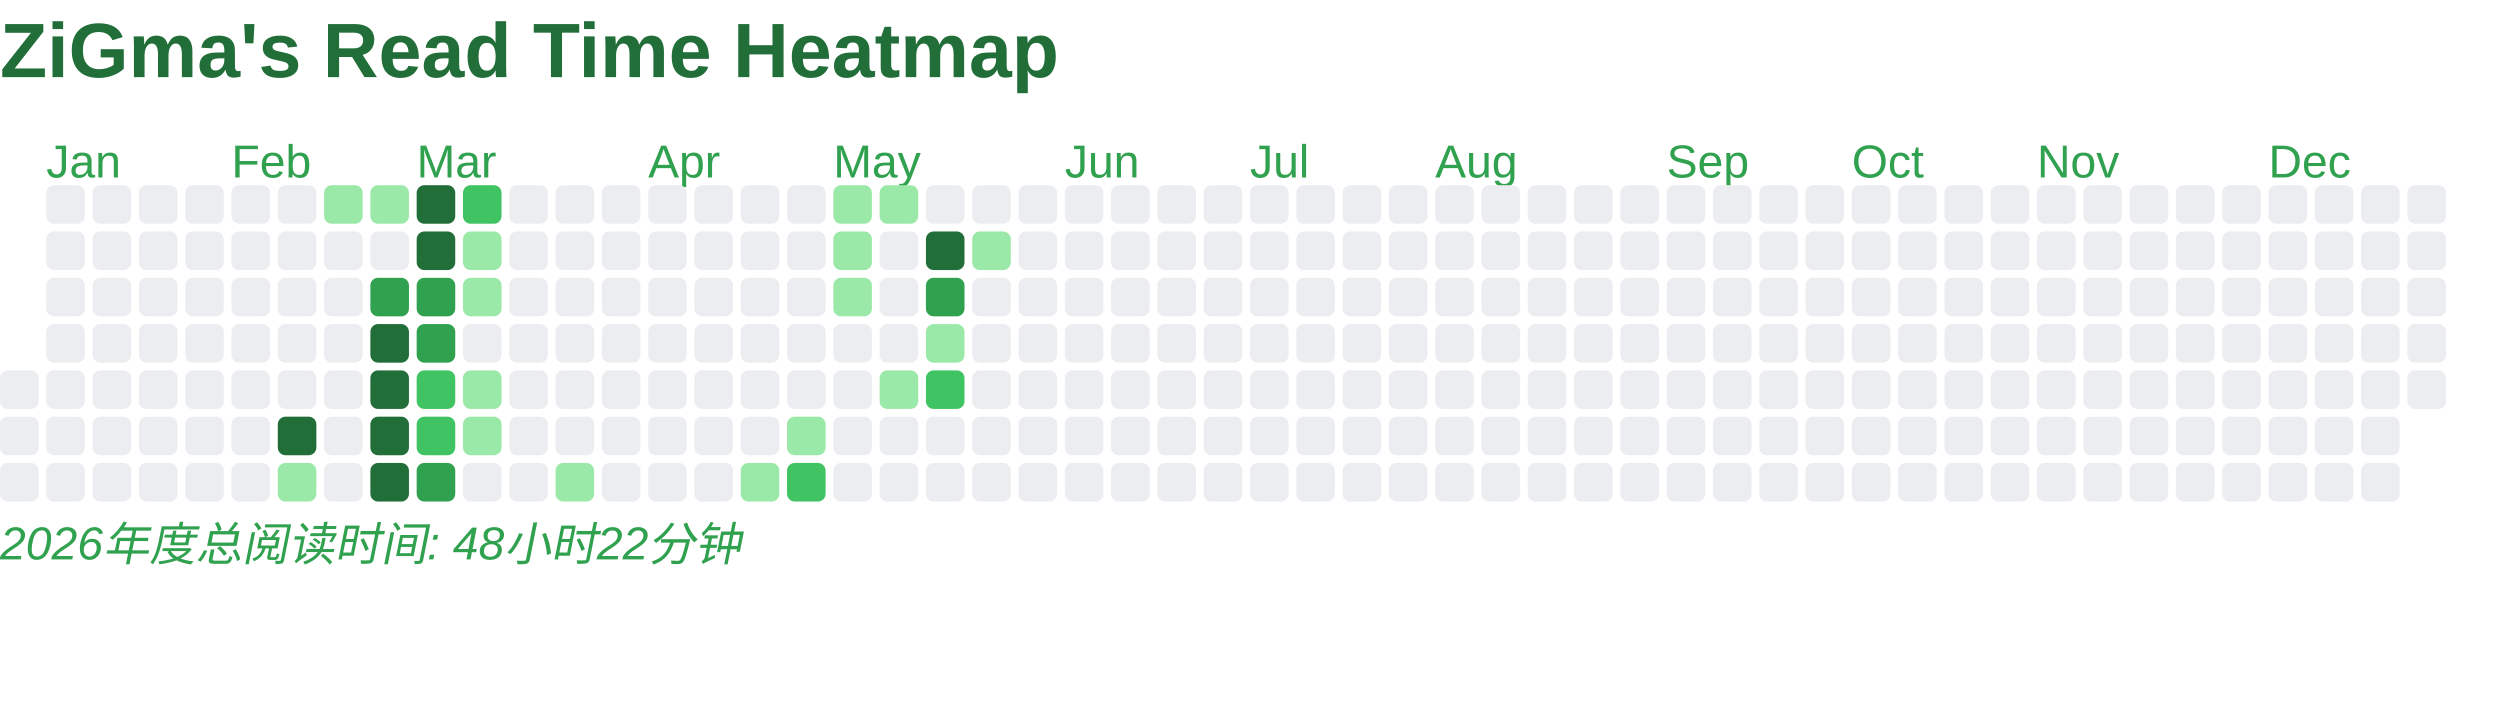
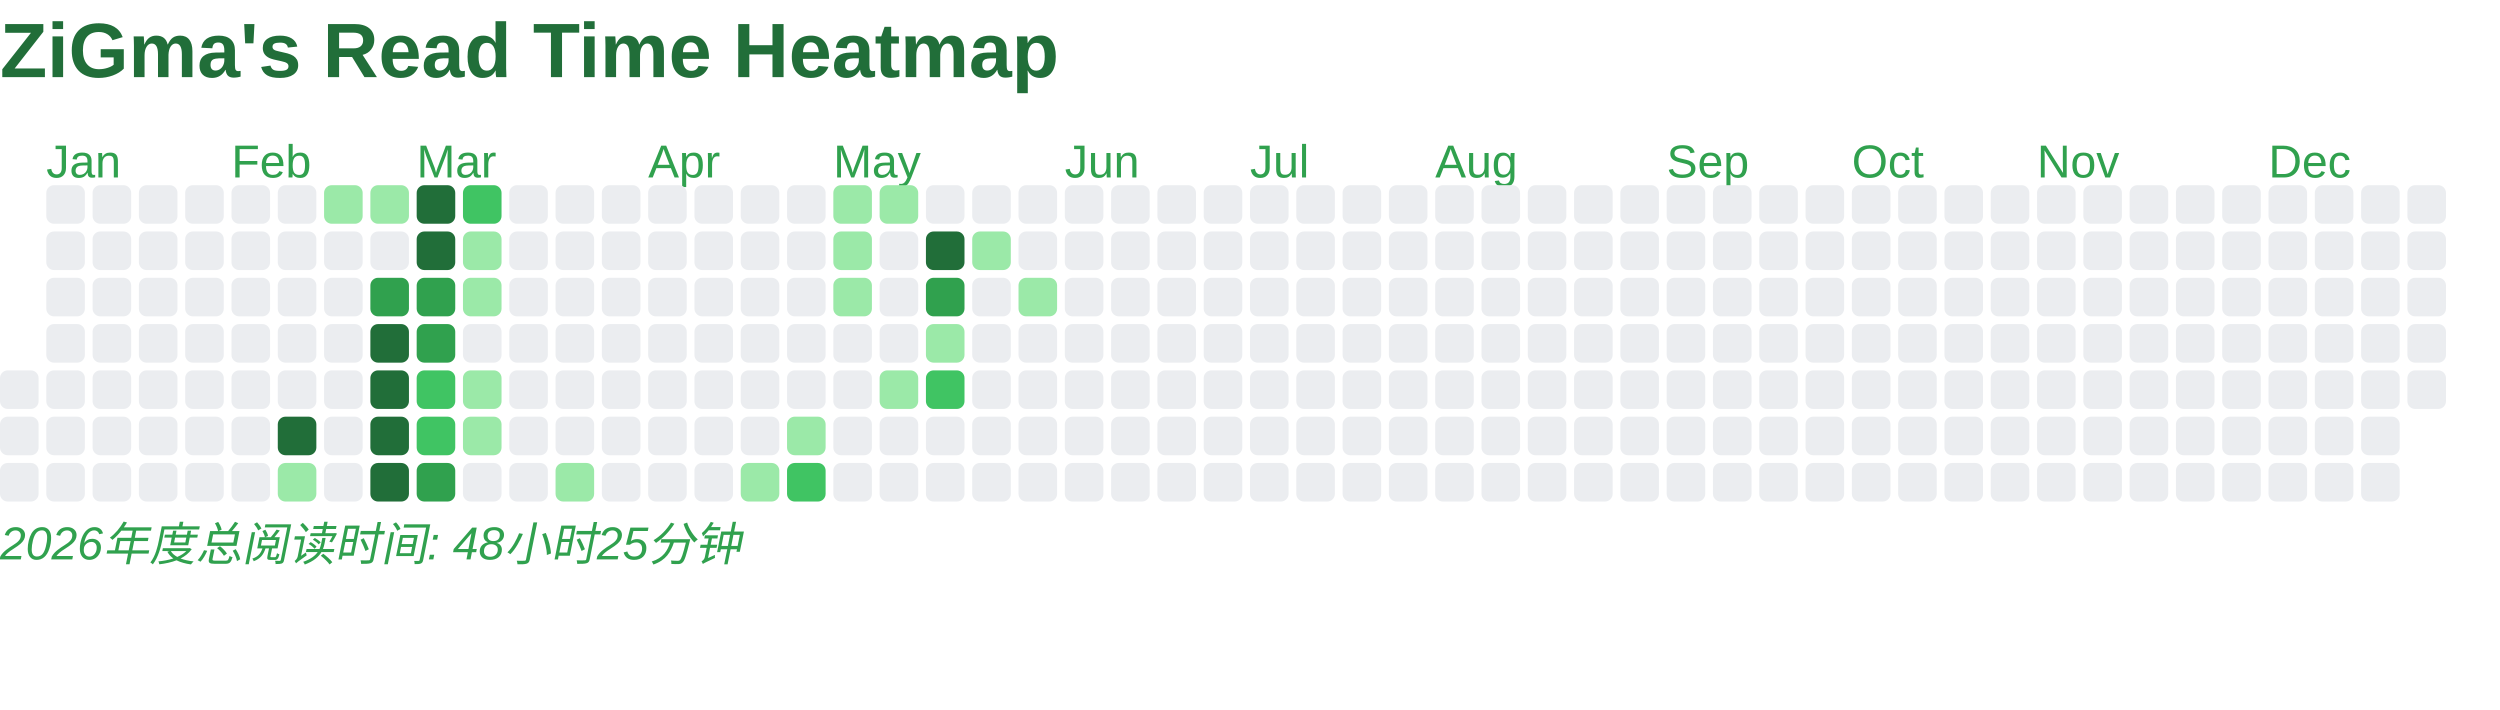
<svg xmlns="http://www.w3.org/2000/svg" baseProfile="full" height="184" version="1.1" width="648">
  <defs />
  <text fill="#216E39" style="font-size:20px; font-family:Arial; font-weight:bold;" x="0" y="20">ZiGma's Read Time Heatmap</text>
  <rect fill="#EBEDF0" height="10" rx="2" ry="2" width="10" x="0" y="96" />
  <rect fill="#EBEDF0" height="10" rx="2" ry="2" width="10" x="0" y="108" />
  <rect fill="#EBEDF0" height="10" rx="2" ry="2" width="10" x="0" y="120" />
  <text fill="#30A14E" style="font-size:12px; font-family:Arial;" x="12" y="46">Jan</text>
  <rect fill="#EBEDF0" height="10" rx="2" ry="2" width="10" x="12" y="48" />
  <rect fill="#EBEDF0" height="10" rx="2" ry="2" width="10" x="12" y="60" />
  <rect fill="#EBEDF0" height="10" rx="2" ry="2" width="10" x="12" y="72" />
  <rect fill="#EBEDF0" height="10" rx="2" ry="2" width="10" x="12" y="84" />
  <rect fill="#EBEDF0" height="10" rx="2" ry="2" width="10" x="12" y="96" />
  <rect fill="#EBEDF0" height="10" rx="2" ry="2" width="10" x="12" y="108" />
  <rect fill="#EBEDF0" height="10" rx="2" ry="2" width="10" x="12" y="120" />
  <rect fill="#EBEDF0" height="10" rx="2" ry="2" width="10" x="24" y="48" />
  <rect fill="#EBEDF0" height="10" rx="2" ry="2" width="10" x="24" y="60" />
  <rect fill="#EBEDF0" height="10" rx="2" ry="2" width="10" x="24" y="72" />
  <rect fill="#EBEDF0" height="10" rx="2" ry="2" width="10" x="24" y="84" />
  <rect fill="#EBEDF0" height="10" rx="2" ry="2" width="10" x="24" y="96" />
  <rect fill="#EBEDF0" height="10" rx="2" ry="2" width="10" x="24" y="108" />
  <rect fill="#EBEDF0" height="10" rx="2" ry="2" width="10" x="24" y="120" />
  <rect fill="#EBEDF0" height="10" rx="2" ry="2" width="10" x="36" y="48" />
  <rect fill="#EBEDF0" height="10" rx="2" ry="2" width="10" x="36" y="60" />
  <rect fill="#EBEDF0" height="10" rx="2" ry="2" width="10" x="36" y="72" />
  <rect fill="#EBEDF0" height="10" rx="2" ry="2" width="10" x="36" y="84" />
  <rect fill="#EBEDF0" height="10" rx="2" ry="2" width="10" x="36" y="96" />
  <rect fill="#EBEDF0" height="10" rx="2" ry="2" width="10" x="36" y="108" />
  <rect fill="#EBEDF0" height="10" rx="2" ry="2" width="10" x="36" y="120" />
  <rect fill="#EBEDF0" height="10" rx="2" ry="2" width="10" x="48" y="48" />
  <rect fill="#EBEDF0" height="10" rx="2" ry="2" width="10" x="48" y="60" />
  <rect fill="#EBEDF0" height="10" rx="2" ry="2" width="10" x="48" y="72" />
  <rect fill="#EBEDF0" height="10" rx="2" ry="2" width="10" x="48" y="84" />
  <rect fill="#EBEDF0" height="10" rx="2" ry="2" width="10" x="48" y="96" />
  <rect fill="#EBEDF0" height="10" rx="2" ry="2" width="10" x="48" y="108" />
  <rect fill="#EBEDF0" height="10" rx="2" ry="2" width="10" x="48" y="120" />
  <text fill="#30A14E" style="font-size:12px; font-family:Arial;" x="60" y="46">Feb</text>
  <rect fill="#EBEDF0" height="10" rx="2" ry="2" width="10" x="60" y="48" />
  <rect fill="#EBEDF0" height="10" rx="2" ry="2" width="10" x="60" y="60" />
  <rect fill="#EBEDF0" height="10" rx="2" ry="2" width="10" x="60" y="72" />
  <rect fill="#EBEDF0" height="10" rx="2" ry="2" width="10" x="60" y="84" />
  <rect fill="#EBEDF0" height="10" rx="2" ry="2" width="10" x="60" y="96" />
  <rect fill="#EBEDF0" height="10" rx="2" ry="2" width="10" x="60" y="108" />
  <rect fill="#EBEDF0" height="10" rx="2" ry="2" width="10" x="60" y="120" />
  <rect fill="#EBEDF0" height="10" rx="2" ry="2" width="10" x="72" y="48" />
  <rect fill="#EBEDF0" height="10" rx="2" ry="2" width="10" x="72" y="60" />
  <rect fill="#EBEDF0" height="10" rx="2" ry="2" width="10" x="72" y="72" />
  <rect fill="#EBEDF0" height="10" rx="2" ry="2" width="10" x="72" y="84" />
  <rect fill="#EBEDF0" height="10" rx="2" ry="2" width="10" x="72" y="96" />
  <rect fill="#216E39" height="10" rx="2" ry="2" width="10" x="72" y="108" />
  <rect fill="#9BE9A8" height="10" rx="2" ry="2" width="10" x="72" y="120" />
  <rect fill="#9BE9A8" height="10" rx="2" ry="2" width="10" x="84" y="48" />
  <rect fill="#EBEDF0" height="10" rx="2" ry="2" width="10" x="84" y="60" />
  <rect fill="#EBEDF0" height="10" rx="2" ry="2" width="10" x="84" y="72" />
  <rect fill="#EBEDF0" height="10" rx="2" ry="2" width="10" x="84" y="84" />
  <rect fill="#EBEDF0" height="10" rx="2" ry="2" width="10" x="84" y="96" />
  <rect fill="#EBEDF0" height="10" rx="2" ry="2" width="10" x="84" y="108" />
  <rect fill="#EBEDF0" height="10" rx="2" ry="2" width="10" x="84" y="120" />
  <rect fill="#9BE9A8" height="10" rx="2" ry="2" width="10" x="96" y="48" />
  <rect fill="#EBEDF0" height="10" rx="2" ry="2" width="10" x="96" y="60" />
  <rect fill="#30A14E" height="10" rx="2" ry="2" width="10" x="96" y="72" />
  <rect fill="#216E39" height="10" rx="2" ry="2" width="10" x="96" y="84" />
  <rect fill="#216E39" height="10" rx="2" ry="2" width="10" x="96" y="96" />
  <rect fill="#216E39" height="10" rx="2" ry="2" width="10" x="96" y="108" />
  <rect fill="#216E39" height="10" rx="2" ry="2" width="10" x="96" y="120" />
  <text fill="#30A14E" style="font-size:12px; font-family:Arial;" x="108" y="46">Mar</text>
  <rect fill="#216E39" height="10" rx="2" ry="2" width="10" x="108" y="48" />
  <rect fill="#216E39" height="10" rx="2" ry="2" width="10" x="108" y="60" />
  <rect fill="#30A14E" height="10" rx="2" ry="2" width="10" x="108" y="72" />
  <rect fill="#30A14E" height="10" rx="2" ry="2" width="10" x="108" y="84" />
  <rect fill="#40C463" height="10" rx="2" ry="2" width="10" x="108" y="96" />
  <rect fill="#40C463" height="10" rx="2" ry="2" width="10" x="108" y="108" />
  <rect fill="#30A14E" height="10" rx="2" ry="2" width="10" x="108" y="120" />
  <rect fill="#40C463" height="10" rx="2" ry="2" width="10" x="120" y="48" />
  <rect fill="#9BE9A8" height="10" rx="2" ry="2" width="10" x="120" y="60" />
  <rect fill="#9BE9A8" height="10" rx="2" ry="2" width="10" x="120" y="72" />
  <rect fill="#EBEDF0" height="10" rx="2" ry="2" width="10" x="120" y="84" />
  <rect fill="#9BE9A8" height="10" rx="2" ry="2" width="10" x="120" y="96" />
  <rect fill="#9BE9A8" height="10" rx="2" ry="2" width="10" x="120" y="108" />
  <rect fill="#EBEDF0" height="10" rx="2" ry="2" width="10" x="120" y="120" />
  <rect fill="#EBEDF0" height="10" rx="2" ry="2" width="10" x="132" y="48" />
  <rect fill="#EBEDF0" height="10" rx="2" ry="2" width="10" x="132" y="60" />
  <rect fill="#EBEDF0" height="10" rx="2" ry="2" width="10" x="132" y="72" />
  <rect fill="#EBEDF0" height="10" rx="2" ry="2" width="10" x="132" y="84" />
  <rect fill="#EBEDF0" height="10" rx="2" ry="2" width="10" x="132" y="96" />
  <rect fill="#EBEDF0" height="10" rx="2" ry="2" width="10" x="132" y="108" />
  <rect fill="#EBEDF0" height="10" rx="2" ry="2" width="10" x="132" y="120" />
  <rect fill="#EBEDF0" height="10" rx="2" ry="2" width="10" x="144" y="48" />
  <rect fill="#EBEDF0" height="10" rx="2" ry="2" width="10" x="144" y="60" />
  <rect fill="#EBEDF0" height="10" rx="2" ry="2" width="10" x="144" y="72" />
  <rect fill="#EBEDF0" height="10" rx="2" ry="2" width="10" x="144" y="84" />
  <rect fill="#EBEDF0" height="10" rx="2" ry="2" width="10" x="144" y="96" />
  <rect fill="#EBEDF0" height="10" rx="2" ry="2" width="10" x="144" y="108" />
  <rect fill="#9BE9A8" height="10" rx="2" ry="2" width="10" x="144" y="120" />
  <rect fill="#EBEDF0" height="10" rx="2" ry="2" width="10" x="156" y="48" />
  <rect fill="#EBEDF0" height="10" rx="2" ry="2" width="10" x="156" y="60" />
  <rect fill="#EBEDF0" height="10" rx="2" ry="2" width="10" x="156" y="72" />
  <rect fill="#EBEDF0" height="10" rx="2" ry="2" width="10" x="156" y="84" />
  <rect fill="#EBEDF0" height="10" rx="2" ry="2" width="10" x="156" y="96" />
  <rect fill="#EBEDF0" height="10" rx="2" ry="2" width="10" x="156" y="108" />
  <rect fill="#EBEDF0" height="10" rx="2" ry="2" width="10" x="156" y="120" />
  <text fill="#30A14E" style="font-size:12px; font-family:Arial;" x="168" y="46">Apr</text>
  <rect fill="#EBEDF0" height="10" rx="2" ry="2" width="10" x="168" y="48" />
  <rect fill="#EBEDF0" height="10" rx="2" ry="2" width="10" x="168" y="60" />
  <rect fill="#EBEDF0" height="10" rx="2" ry="2" width="10" x="168" y="72" />
  <rect fill="#EBEDF0" height="10" rx="2" ry="2" width="10" x="168" y="84" />
  <rect fill="#EBEDF0" height="10" rx="2" ry="2" width="10" x="168" y="96" />
  <rect fill="#EBEDF0" height="10" rx="2" ry="2" width="10" x="168" y="108" />
  <rect fill="#EBEDF0" height="10" rx="2" ry="2" width="10" x="168" y="120" />
  <rect fill="#EBEDF0" height="10" rx="2" ry="2" width="10" x="180" y="48" />
  <rect fill="#EBEDF0" height="10" rx="2" ry="2" width="10" x="180" y="60" />
  <rect fill="#EBEDF0" height="10" rx="2" ry="2" width="10" x="180" y="72" />
  <rect fill="#EBEDF0" height="10" rx="2" ry="2" width="10" x="180" y="84" />
  <rect fill="#EBEDF0" height="10" rx="2" ry="2" width="10" x="180" y="96" />
  <rect fill="#EBEDF0" height="10" rx="2" ry="2" width="10" x="180" y="108" />
  <rect fill="#EBEDF0" height="10" rx="2" ry="2" width="10" x="180" y="120" />
  <rect fill="#EBEDF0" height="10" rx="2" ry="2" width="10" x="192" y="48" />
  <rect fill="#EBEDF0" height="10" rx="2" ry="2" width="10" x="192" y="60" />
  <rect fill="#EBEDF0" height="10" rx="2" ry="2" width="10" x="192" y="72" />
  <rect fill="#EBEDF0" height="10" rx="2" ry="2" width="10" x="192" y="84" />
  <rect fill="#EBEDF0" height="10" rx="2" ry="2" width="10" x="192" y="96" />
  <rect fill="#EBEDF0" height="10" rx="2" ry="2" width="10" x="192" y="108" />
  <rect fill="#9BE9A8" height="10" rx="2" ry="2" width="10" x="192" y="120" />
  <rect fill="#EBEDF0" height="10" rx="2" ry="2" width="10" x="204" y="48" />
  <rect fill="#EBEDF0" height="10" rx="2" ry="2" width="10" x="204" y="60" />
  <rect fill="#EBEDF0" height="10" rx="2" ry="2" width="10" x="204" y="72" />
  <rect fill="#EBEDF0" height="10" rx="2" ry="2" width="10" x="204" y="84" />
  <rect fill="#EBEDF0" height="10" rx="2" ry="2" width="10" x="204" y="96" />
  <rect fill="#9BE9A8" height="10" rx="2" ry="2" width="10" x="204" y="108" />
  <rect fill="#40C463" height="10" rx="2" ry="2" width="10" x="204" y="120" />
  <text fill="#30A14E" style="font-size:12px; font-family:Arial;" x="216" y="46">May</text>
  <rect fill="#9BE9A8" height="10" rx="2" ry="2" width="10" x="216" y="48" />
  <rect fill="#9BE9A8" height="10" rx="2" ry="2" width="10" x="216" y="60" />
  <rect fill="#9BE9A8" height="10" rx="2" ry="2" width="10" x="216" y="72" />
  <rect fill="#EBEDF0" height="10" rx="2" ry="2" width="10" x="216" y="84" />
  <rect fill="#EBEDF0" height="10" rx="2" ry="2" width="10" x="216" y="96" />
  <rect fill="#EBEDF0" height="10" rx="2" ry="2" width="10" x="216" y="108" />
  <rect fill="#EBEDF0" height="10" rx="2" ry="2" width="10" x="216" y="120" />
  <rect fill="#9BE9A8" height="10" rx="2" ry="2" width="10" x="228" y="48" />
  <rect fill="#EBEDF0" height="10" rx="2" ry="2" width="10" x="228" y="60" />
  <rect fill="#EBEDF0" height="10" rx="2" ry="2" width="10" x="228" y="72" />
  <rect fill="#EBEDF0" height="10" rx="2" ry="2" width="10" x="228" y="84" />
  <rect fill="#9BE9A8" height="10" rx="2" ry="2" width="10" x="228" y="96" />
  <rect fill="#EBEDF0" height="10" rx="2" ry="2" width="10" x="228" y="108" />
  <rect fill="#EBEDF0" height="10" rx="2" ry="2" width="10" x="228" y="120" />
  <rect fill="#EBEDF0" height="10" rx="2" ry="2" width="10" x="240" y="48" />
  <rect fill="#216E39" height="10" rx="2" ry="2" width="10" x="240" y="60" />
  <rect fill="#30A14E" height="10" rx="2" ry="2" width="10" x="240" y="72" />
  <rect fill="#9BE9A8" height="10" rx="2" ry="2" width="10" x="240" y="84" />
  <rect fill="#40C463" height="10" rx="2" ry="2" width="10" x="240" y="96" />
  <rect fill="#EBEDF0" height="10" rx="2" ry="2" width="10" x="240" y="108" />
  <rect fill="#EBEDF0" height="10" rx="2" ry="2" width="10" x="240" y="120" />
  <rect fill="#EBEDF0" height="10" rx="2" ry="2" width="10" x="252" y="48" />
  <rect fill="#9BE9A8" height="10" rx="2" ry="2" width="10" x="252" y="60" />
  <rect fill="#EBEDF0" height="10" rx="2" ry="2" width="10" x="252" y="72" />
  <rect fill="#EBEDF0" height="10" rx="2" ry="2" width="10" x="252" y="84" />
  <rect fill="#EBEDF0" height="10" rx="2" ry="2" width="10" x="252" y="96" />
  <rect fill="#EBEDF0" height="10" rx="2" ry="2" width="10" x="252" y="108" />
  <rect fill="#EBEDF0" height="10" rx="2" ry="2" width="10" x="252" y="120" />
  <rect fill="#EBEDF0" height="10" rx="2" ry="2" width="10" x="264" y="48" />
  <rect fill="#EBEDF0" height="10" rx="2" ry="2" width="10" x="264" y="60" />
-   <rect fill="#EBEDF0" height="10" rx="2" ry="2" width="10" x="264" y="72" />
+   <rect fill="#9BE9A8" height="10" rx="2" ry="2" width="10" x="264" y="72" />
  <rect fill="#EBEDF0" height="10" rx="2" ry="2" width="10" x="264" y="84" />
  <rect fill="#EBEDF0" height="10" rx="2" ry="2" width="10" x="264" y="96" />
  <rect fill="#EBEDF0" height="10" rx="2" ry="2" width="10" x="264" y="108" />
  <rect fill="#EBEDF0" height="10" rx="2" ry="2" width="10" x="264" y="120" />
  <text fill="#30A14E" style="font-size:12px; font-family:Arial;" x="276" y="46">Jun</text>
  <rect fill="#EBEDF0" height="10" rx="2" ry="2" width="10" x="276" y="48" />
  <rect fill="#EBEDF0" height="10" rx="2" ry="2" width="10" x="276" y="60" />
  <rect fill="#EBEDF0" height="10" rx="2" ry="2" width="10" x="276" y="72" />
  <rect fill="#EBEDF0" height="10" rx="2" ry="2" width="10" x="276" y="84" />
  <rect fill="#EBEDF0" height="10" rx="2" ry="2" width="10" x="276" y="96" />
  <rect fill="#EBEDF0" height="10" rx="2" ry="2" width="10" x="276" y="108" />
  <rect fill="#EBEDF0" height="10" rx="2" ry="2" width="10" x="276" y="120" />
  <rect fill="#EBEDF0" height="10" rx="2" ry="2" width="10" x="288" y="48" />
  <rect fill="#EBEDF0" height="10" rx="2" ry="2" width="10" x="288" y="60" />
  <rect fill="#EBEDF0" height="10" rx="2" ry="2" width="10" x="288" y="72" />
  <rect fill="#EBEDF0" height="10" rx="2" ry="2" width="10" x="288" y="84" />
  <rect fill="#EBEDF0" height="10" rx="2" ry="2" width="10" x="288" y="96" />
  <rect fill="#EBEDF0" height="10" rx="2" ry="2" width="10" x="288" y="108" />
  <rect fill="#EBEDF0" height="10" rx="2" ry="2" width="10" x="288" y="120" />
  <rect fill="#EBEDF0" height="10" rx="2" ry="2" width="10" x="300" y="48" />
  <rect fill="#EBEDF0" height="10" rx="2" ry="2" width="10" x="300" y="60" />
  <rect fill="#EBEDF0" height="10" rx="2" ry="2" width="10" x="300" y="72" />
  <rect fill="#EBEDF0" height="10" rx="2" ry="2" width="10" x="300" y="84" />
  <rect fill="#EBEDF0" height="10" rx="2" ry="2" width="10" x="300" y="96" />
  <rect fill="#EBEDF0" height="10" rx="2" ry="2" width="10" x="300" y="108" />
  <rect fill="#EBEDF0" height="10" rx="2" ry="2" width="10" x="300" y="120" />
  <rect fill="#EBEDF0" height="10" rx="2" ry="2" width="10" x="312" y="48" />
  <rect fill="#EBEDF0" height="10" rx="2" ry="2" width="10" x="312" y="60" />
  <rect fill="#EBEDF0" height="10" rx="2" ry="2" width="10" x="312" y="72" />
  <rect fill="#EBEDF0" height="10" rx="2" ry="2" width="10" x="312" y="84" />
  <rect fill="#EBEDF0" height="10" rx="2" ry="2" width="10" x="312" y="96" />
  <rect fill="#EBEDF0" height="10" rx="2" ry="2" width="10" x="312" y="108" />
  <rect fill="#EBEDF0" height="10" rx="2" ry="2" width="10" x="312" y="120" />
  <text fill="#30A14E" style="font-size:12px; font-family:Arial;" x="324" y="46">Jul</text>
  <rect fill="#EBEDF0" height="10" rx="2" ry="2" width="10" x="324" y="48" />
  <rect fill="#EBEDF0" height="10" rx="2" ry="2" width="10" x="324" y="60" />
  <rect fill="#EBEDF0" height="10" rx="2" ry="2" width="10" x="324" y="72" />
  <rect fill="#EBEDF0" height="10" rx="2" ry="2" width="10" x="324" y="84" />
  <rect fill="#EBEDF0" height="10" rx="2" ry="2" width="10" x="324" y="96" />
  <rect fill="#EBEDF0" height="10" rx="2" ry="2" width="10" x="324" y="108" />
  <rect fill="#EBEDF0" height="10" rx="2" ry="2" width="10" x="324" y="120" />
  <rect fill="#EBEDF0" height="10" rx="2" ry="2" width="10" x="336" y="48" />
  <rect fill="#EBEDF0" height="10" rx="2" ry="2" width="10" x="336" y="60" />
  <rect fill="#EBEDF0" height="10" rx="2" ry="2" width="10" x="336" y="72" />
  <rect fill="#EBEDF0" height="10" rx="2" ry="2" width="10" x="336" y="84" />
  <rect fill="#EBEDF0" height="10" rx="2" ry="2" width="10" x="336" y="96" />
  <rect fill="#EBEDF0" height="10" rx="2" ry="2" width="10" x="336" y="108" />
  <rect fill="#EBEDF0" height="10" rx="2" ry="2" width="10" x="336" y="120" />
  <rect fill="#EBEDF0" height="10" rx="2" ry="2" width="10" x="348" y="48" />
  <rect fill="#EBEDF0" height="10" rx="2" ry="2" width="10" x="348" y="60" />
  <rect fill="#EBEDF0" height="10" rx="2" ry="2" width="10" x="348" y="72" />
  <rect fill="#EBEDF0" height="10" rx="2" ry="2" width="10" x="348" y="84" />
  <rect fill="#EBEDF0" height="10" rx="2" ry="2" width="10" x="348" y="96" />
  <rect fill="#EBEDF0" height="10" rx="2" ry="2" width="10" x="348" y="108" />
  <rect fill="#EBEDF0" height="10" rx="2" ry="2" width="10" x="348" y="120" />
  <rect fill="#EBEDF0" height="10" rx="2" ry="2" width="10" x="360" y="48" />
  <rect fill="#EBEDF0" height="10" rx="2" ry="2" width="10" x="360" y="60" />
  <rect fill="#EBEDF0" height="10" rx="2" ry="2" width="10" x="360" y="72" />
  <rect fill="#EBEDF0" height="10" rx="2" ry="2" width="10" x="360" y="84" />
  <rect fill="#EBEDF0" height="10" rx="2" ry="2" width="10" x="360" y="96" />
  <rect fill="#EBEDF0" height="10" rx="2" ry="2" width="10" x="360" y="108" />
  <rect fill="#EBEDF0" height="10" rx="2" ry="2" width="10" x="360" y="120" />
  <text fill="#30A14E" style="font-size:12px; font-family:Arial;" x="372" y="46">Aug</text>
  <rect fill="#EBEDF0" height="10" rx="2" ry="2" width="10" x="372" y="48" />
  <rect fill="#EBEDF0" height="10" rx="2" ry="2" width="10" x="372" y="60" />
  <rect fill="#EBEDF0" height="10" rx="2" ry="2" width="10" x="372" y="72" />
  <rect fill="#EBEDF0" height="10" rx="2" ry="2" width="10" x="372" y="84" />
  <rect fill="#EBEDF0" height="10" rx="2" ry="2" width="10" x="372" y="96" />
  <rect fill="#EBEDF0" height="10" rx="2" ry="2" width="10" x="372" y="108" />
  <rect fill="#EBEDF0" height="10" rx="2" ry="2" width="10" x="372" y="120" />
  <rect fill="#EBEDF0" height="10" rx="2" ry="2" width="10" x="384" y="48" />
  <rect fill="#EBEDF0" height="10" rx="2" ry="2" width="10" x="384" y="60" />
  <rect fill="#EBEDF0" height="10" rx="2" ry="2" width="10" x="384" y="72" />
  <rect fill="#EBEDF0" height="10" rx="2" ry="2" width="10" x="384" y="84" />
  <rect fill="#EBEDF0" height="10" rx="2" ry="2" width="10" x="384" y="96" />
  <rect fill="#EBEDF0" height="10" rx="2" ry="2" width="10" x="384" y="108" />
  <rect fill="#EBEDF0" height="10" rx="2" ry="2" width="10" x="384" y="120" />
  <rect fill="#EBEDF0" height="10" rx="2" ry="2" width="10" x="396" y="48" />
  <rect fill="#EBEDF0" height="10" rx="2" ry="2" width="10" x="396" y="60" />
  <rect fill="#EBEDF0" height="10" rx="2" ry="2" width="10" x="396" y="72" />
  <rect fill="#EBEDF0" height="10" rx="2" ry="2" width="10" x="396" y="84" />
  <rect fill="#EBEDF0" height="10" rx="2" ry="2" width="10" x="396" y="96" />
  <rect fill="#EBEDF0" height="10" rx="2" ry="2" width="10" x="396" y="108" />
  <rect fill="#EBEDF0" height="10" rx="2" ry="2" width="10" x="396" y="120" />
  <rect fill="#EBEDF0" height="10" rx="2" ry="2" width="10" x="408" y="48" />
  <rect fill="#EBEDF0" height="10" rx="2" ry="2" width="10" x="408" y="60" />
  <rect fill="#EBEDF0" height="10" rx="2" ry="2" width="10" x="408" y="72" />
  <rect fill="#EBEDF0" height="10" rx="2" ry="2" width="10" x="408" y="84" />
  <rect fill="#EBEDF0" height="10" rx="2" ry="2" width="10" x="408" y="96" />
  <rect fill="#EBEDF0" height="10" rx="2" ry="2" width="10" x="408" y="108" />
  <rect fill="#EBEDF0" height="10" rx="2" ry="2" width="10" x="408" y="120" />
  <rect fill="#EBEDF0" height="10" rx="2" ry="2" width="10" x="420" y="48" />
  <rect fill="#EBEDF0" height="10" rx="2" ry="2" width="10" x="420" y="60" />
  <rect fill="#EBEDF0" height="10" rx="2" ry="2" width="10" x="420" y="72" />
  <rect fill="#EBEDF0" height="10" rx="2" ry="2" width="10" x="420" y="84" />
  <rect fill="#EBEDF0" height="10" rx="2" ry="2" width="10" x="420" y="96" />
  <rect fill="#EBEDF0" height="10" rx="2" ry="2" width="10" x="420" y="108" />
  <rect fill="#EBEDF0" height="10" rx="2" ry="2" width="10" x="420" y="120" />
  <text fill="#30A14E" style="font-size:12px; font-family:Arial;" x="432" y="46">Sep</text>
  <rect fill="#EBEDF0" height="10" rx="2" ry="2" width="10" x="432" y="48" />
  <rect fill="#EBEDF0" height="10" rx="2" ry="2" width="10" x="432" y="60" />
  <rect fill="#EBEDF0" height="10" rx="2" ry="2" width="10" x="432" y="72" />
  <rect fill="#EBEDF0" height="10" rx="2" ry="2" width="10" x="432" y="84" />
  <rect fill="#EBEDF0" height="10" rx="2" ry="2" width="10" x="432" y="96" />
  <rect fill="#EBEDF0" height="10" rx="2" ry="2" width="10" x="432" y="108" />
  <rect fill="#EBEDF0" height="10" rx="2" ry="2" width="10" x="432" y="120" />
  <rect fill="#EBEDF0" height="10" rx="2" ry="2" width="10" x="444" y="48" />
  <rect fill="#EBEDF0" height="10" rx="2" ry="2" width="10" x="444" y="60" />
  <rect fill="#EBEDF0" height="10" rx="2" ry="2" width="10" x="444" y="72" />
  <rect fill="#EBEDF0" height="10" rx="2" ry="2" width="10" x="444" y="84" />
  <rect fill="#EBEDF0" height="10" rx="2" ry="2" width="10" x="444" y="96" />
  <rect fill="#EBEDF0" height="10" rx="2" ry="2" width="10" x="444" y="108" />
  <rect fill="#EBEDF0" height="10" rx="2" ry="2" width="10" x="444" y="120" />
  <rect fill="#EBEDF0" height="10" rx="2" ry="2" width="10" x="456" y="48" />
  <rect fill="#EBEDF0" height="10" rx="2" ry="2" width="10" x="456" y="60" />
  <rect fill="#EBEDF0" height="10" rx="2" ry="2" width="10" x="456" y="72" />
  <rect fill="#EBEDF0" height="10" rx="2" ry="2" width="10" x="456" y="84" />
  <rect fill="#EBEDF0" height="10" rx="2" ry="2" width="10" x="456" y="96" />
  <rect fill="#EBEDF0" height="10" rx="2" ry="2" width="10" x="456" y="108" />
  <rect fill="#EBEDF0" height="10" rx="2" ry="2" width="10" x="456" y="120" />
  <rect fill="#EBEDF0" height="10" rx="2" ry="2" width="10" x="468" y="48" />
  <rect fill="#EBEDF0" height="10" rx="2" ry="2" width="10" x="468" y="60" />
  <rect fill="#EBEDF0" height="10" rx="2" ry="2" width="10" x="468" y="72" />
  <rect fill="#EBEDF0" height="10" rx="2" ry="2" width="10" x="468" y="84" />
  <rect fill="#EBEDF0" height="10" rx="2" ry="2" width="10" x="468" y="96" />
  <rect fill="#EBEDF0" height="10" rx="2" ry="2" width="10" x="468" y="108" />
  <rect fill="#EBEDF0" height="10" rx="2" ry="2" width="10" x="468" y="120" />
  <text fill="#30A14E" style="font-size:12px; font-family:Arial;" x="480" y="46">Oct</text>
  <rect fill="#EBEDF0" height="10" rx="2" ry="2" width="10" x="480" y="48" />
  <rect fill="#EBEDF0" height="10" rx="2" ry="2" width="10" x="480" y="60" />
  <rect fill="#EBEDF0" height="10" rx="2" ry="2" width="10" x="480" y="72" />
  <rect fill="#EBEDF0" height="10" rx="2" ry="2" width="10" x="480" y="84" />
  <rect fill="#EBEDF0" height="10" rx="2" ry="2" width="10" x="480" y="96" />
  <rect fill="#EBEDF0" height="10" rx="2" ry="2" width="10" x="480" y="108" />
  <rect fill="#EBEDF0" height="10" rx="2" ry="2" width="10" x="480" y="120" />
  <rect fill="#EBEDF0" height="10" rx="2" ry="2" width="10" x="492" y="48" />
  <rect fill="#EBEDF0" height="10" rx="2" ry="2" width="10" x="492" y="60" />
  <rect fill="#EBEDF0" height="10" rx="2" ry="2" width="10" x="492" y="72" />
  <rect fill="#EBEDF0" height="10" rx="2" ry="2" width="10" x="492" y="84" />
  <rect fill="#EBEDF0" height="10" rx="2" ry="2" width="10" x="492" y="96" />
  <rect fill="#EBEDF0" height="10" rx="2" ry="2" width="10" x="492" y="108" />
  <rect fill="#EBEDF0" height="10" rx="2" ry="2" width="10" x="492" y="120" />
  <rect fill="#EBEDF0" height="10" rx="2" ry="2" width="10" x="504" y="48" />
  <rect fill="#EBEDF0" height="10" rx="2" ry="2" width="10" x="504" y="60" />
  <rect fill="#EBEDF0" height="10" rx="2" ry="2" width="10" x="504" y="72" />
  <rect fill="#EBEDF0" height="10" rx="2" ry="2" width="10" x="504" y="84" />
  <rect fill="#EBEDF0" height="10" rx="2" ry="2" width="10" x="504" y="96" />
  <rect fill="#EBEDF0" height="10" rx="2" ry="2" width="10" x="504" y="108" />
  <rect fill="#EBEDF0" height="10" rx="2" ry="2" width="10" x="504" y="120" />
  <rect fill="#EBEDF0" height="10" rx="2" ry="2" width="10" x="516" y="48" />
  <rect fill="#EBEDF0" height="10" rx="2" ry="2" width="10" x="516" y="60" />
  <rect fill="#EBEDF0" height="10" rx="2" ry="2" width="10" x="516" y="72" />
  <rect fill="#EBEDF0" height="10" rx="2" ry="2" width="10" x="516" y="84" />
  <rect fill="#EBEDF0" height="10" rx="2" ry="2" width="10" x="516" y="96" />
  <rect fill="#EBEDF0" height="10" rx="2" ry="2" width="10" x="516" y="108" />
  <rect fill="#EBEDF0" height="10" rx="2" ry="2" width="10" x="516" y="120" />
  <text fill="#30A14E" style="font-size:12px; font-family:Arial;" x="528" y="46">Nov</text>
  <rect fill="#EBEDF0" height="10" rx="2" ry="2" width="10" x="528" y="48" />
  <rect fill="#EBEDF0" height="10" rx="2" ry="2" width="10" x="528" y="60" />
  <rect fill="#EBEDF0" height="10" rx="2" ry="2" width="10" x="528" y="72" />
  <rect fill="#EBEDF0" height="10" rx="2" ry="2" width="10" x="528" y="84" />
  <rect fill="#EBEDF0" height="10" rx="2" ry="2" width="10" x="528" y="96" />
  <rect fill="#EBEDF0" height="10" rx="2" ry="2" width="10" x="528" y="108" />
  <rect fill="#EBEDF0" height="10" rx="2" ry="2" width="10" x="528" y="120" />
  <rect fill="#EBEDF0" height="10" rx="2" ry="2" width="10" x="540" y="48" />
  <rect fill="#EBEDF0" height="10" rx="2" ry="2" width="10" x="540" y="60" />
  <rect fill="#EBEDF0" height="10" rx="2" ry="2" width="10" x="540" y="72" />
  <rect fill="#EBEDF0" height="10" rx="2" ry="2" width="10" x="540" y="84" />
  <rect fill="#EBEDF0" height="10" rx="2" ry="2" width="10" x="540" y="96" />
  <rect fill="#EBEDF0" height="10" rx="2" ry="2" width="10" x="540" y="108" />
  <rect fill="#EBEDF0" height="10" rx="2" ry="2" width="10" x="540" y="120" />
  <rect fill="#EBEDF0" height="10" rx="2" ry="2" width="10" x="552" y="48" />
  <rect fill="#EBEDF0" height="10" rx="2" ry="2" width="10" x="552" y="60" />
  <rect fill="#EBEDF0" height="10" rx="2" ry="2" width="10" x="552" y="72" />
  <rect fill="#EBEDF0" height="10" rx="2" ry="2" width="10" x="552" y="84" />
  <rect fill="#EBEDF0" height="10" rx="2" ry="2" width="10" x="552" y="96" />
  <rect fill="#EBEDF0" height="10" rx="2" ry="2" width="10" x="552" y="108" />
  <rect fill="#EBEDF0" height="10" rx="2" ry="2" width="10" x="552" y="120" />
  <rect fill="#EBEDF0" height="10" rx="2" ry="2" width="10" x="564" y="48" />
  <rect fill="#EBEDF0" height="10" rx="2" ry="2" width="10" x="564" y="60" />
  <rect fill="#EBEDF0" height="10" rx="2" ry="2" width="10" x="564" y="72" />
  <rect fill="#EBEDF0" height="10" rx="2" ry="2" width="10" x="564" y="84" />
  <rect fill="#EBEDF0" height="10" rx="2" ry="2" width="10" x="564" y="96" />
  <rect fill="#EBEDF0" height="10" rx="2" ry="2" width="10" x="564" y="108" />
  <rect fill="#EBEDF0" height="10" rx="2" ry="2" width="10" x="564" y="120" />
  <rect fill="#EBEDF0" height="10" rx="2" ry="2" width="10" x="576" y="48" />
  <rect fill="#EBEDF0" height="10" rx="2" ry="2" width="10" x="576" y="60" />
  <rect fill="#EBEDF0" height="10" rx="2" ry="2" width="10" x="576" y="72" />
  <rect fill="#EBEDF0" height="10" rx="2" ry="2" width="10" x="576" y="84" />
  <rect fill="#EBEDF0" height="10" rx="2" ry="2" width="10" x="576" y="96" />
  <rect fill="#EBEDF0" height="10" rx="2" ry="2" width="10" x="576" y="108" />
  <rect fill="#EBEDF0" height="10" rx="2" ry="2" width="10" x="576" y="120" />
  <text fill="#30A14E" style="font-size:12px; font-family:Arial;" x="588" y="46">Dec</text>
  <rect fill="#EBEDF0" height="10" rx="2" ry="2" width="10" x="588" y="48" />
  <rect fill="#EBEDF0" height="10" rx="2" ry="2" width="10" x="588" y="60" />
  <rect fill="#EBEDF0" height="10" rx="2" ry="2" width="10" x="588" y="72" />
  <rect fill="#EBEDF0" height="10" rx="2" ry="2" width="10" x="588" y="84" />
  <rect fill="#EBEDF0" height="10" rx="2" ry="2" width="10" x="588" y="96" />
  <rect fill="#EBEDF0" height="10" rx="2" ry="2" width="10" x="588" y="108" />
  <rect fill="#EBEDF0" height="10" rx="2" ry="2" width="10" x="588" y="120" />
  <rect fill="#EBEDF0" height="10" rx="2" ry="2" width="10" x="600" y="48" />
  <rect fill="#EBEDF0" height="10" rx="2" ry="2" width="10" x="600" y="60" />
  <rect fill="#EBEDF0" height="10" rx="2" ry="2" width="10" x="600" y="72" />
  <rect fill="#EBEDF0" height="10" rx="2" ry="2" width="10" x="600" y="84" />
  <rect fill="#EBEDF0" height="10" rx="2" ry="2" width="10" x="600" y="96" />
  <rect fill="#EBEDF0" height="10" rx="2" ry="2" width="10" x="600" y="108" />
  <rect fill="#EBEDF0" height="10" rx="2" ry="2" width="10" x="600" y="120" />
  <rect fill="#EBEDF0" height="10" rx="2" ry="2" width="10" x="612" y="48" />
  <rect fill="#EBEDF0" height="10" rx="2" ry="2" width="10" x="612" y="60" />
  <rect fill="#EBEDF0" height="10" rx="2" ry="2" width="10" x="612" y="72" />
  <rect fill="#EBEDF0" height="10" rx="2" ry="2" width="10" x="612" y="84" />
  <rect fill="#EBEDF0" height="10" rx="2" ry="2" width="10" x="612" y="96" />
  <rect fill="#EBEDF0" height="10" rx="2" ry="2" width="10" x="612" y="108" />
  <rect fill="#EBEDF0" height="10" rx="2" ry="2" width="10" x="612" y="120" />
  <rect fill="#EBEDF0" height="10" rx="2" ry="2" width="10" x="624" y="48" />
  <rect fill="#EBEDF0" height="10" rx="2" ry="2" width="10" x="624" y="60" />
  <rect fill="#EBEDF0" height="10" rx="2" ry="2" width="10" x="624" y="72" />
  <rect fill="#EBEDF0" height="10" rx="2" ry="2" width="10" x="624" y="84" />
  <rect fill="#EBEDF0" height="10" rx="2" ry="2" width="10" x="624" y="96" />
-   <text fill="#30A14E" style="font-size:12px; font-family:Arial; font-style:italic;" x="0" y="145">2026年度总阅读时间: 48小时22分钟</text>
+   <text fill="#30A14E" style="font-size:12px; font-family:Arial; font-style:italic;" x="0" y="145">2026年度总阅读时间: 48小时25分钟</text>
</svg>
